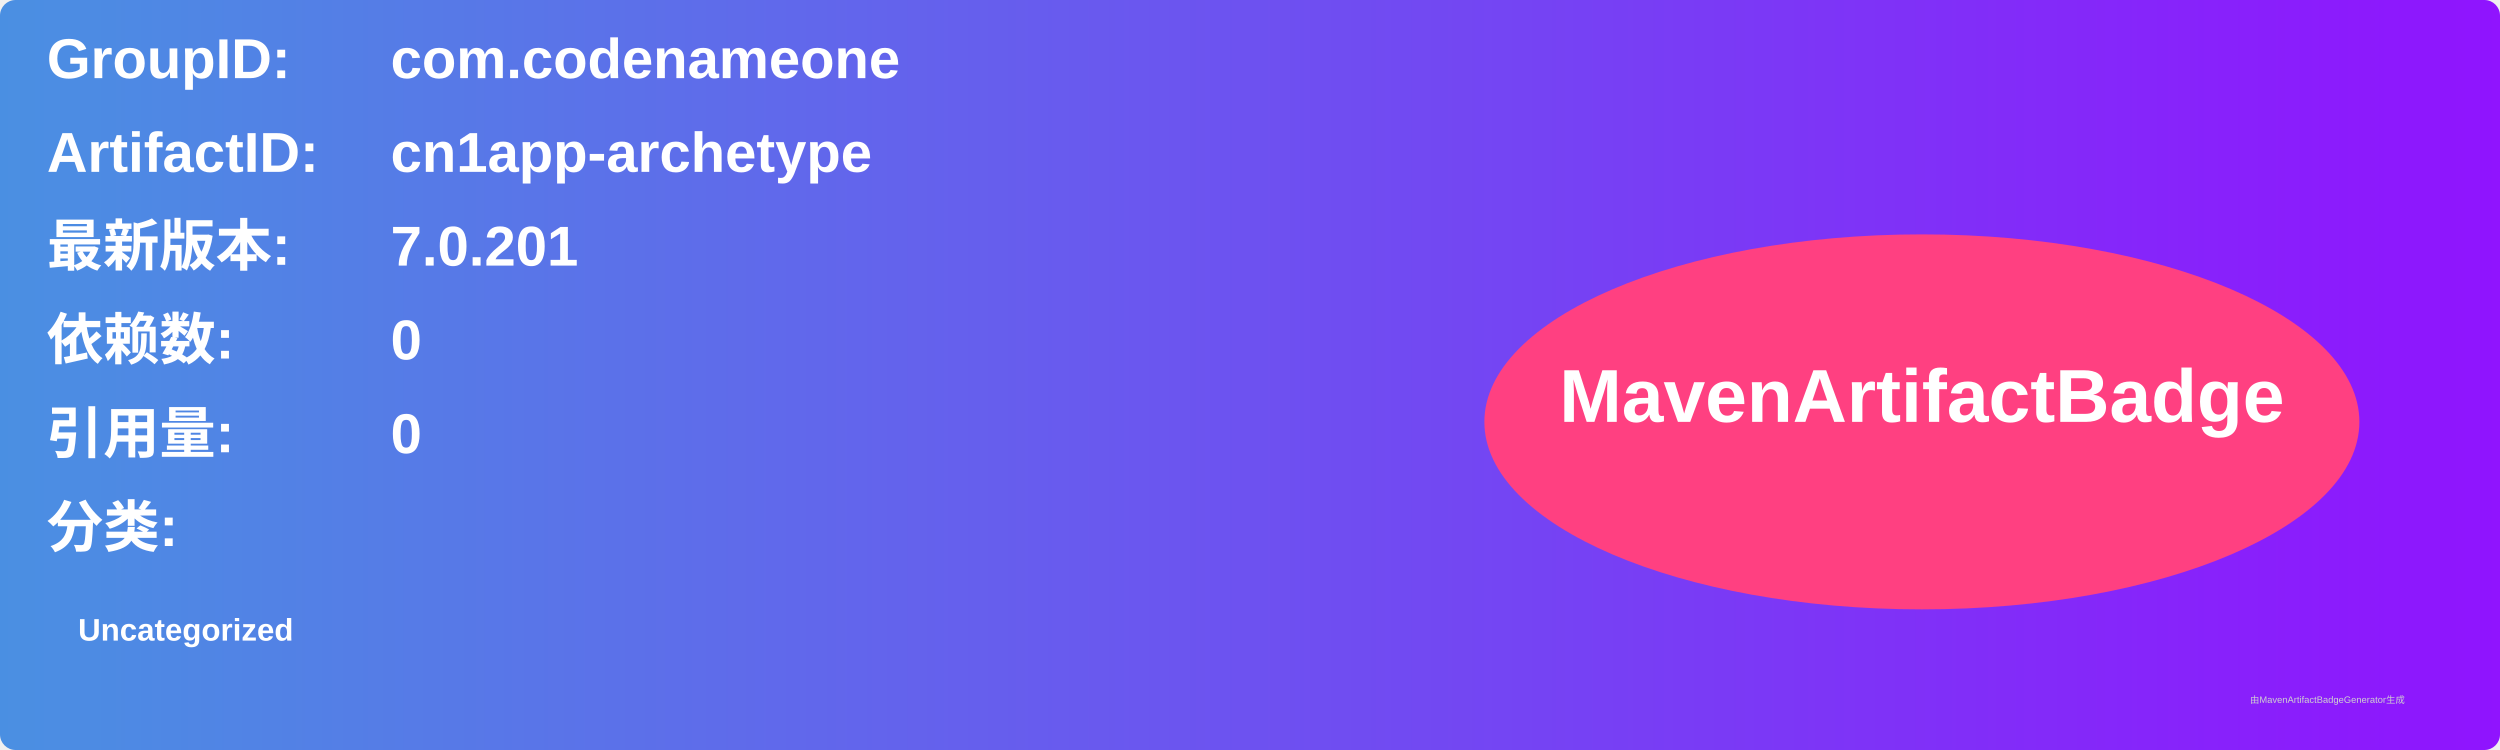
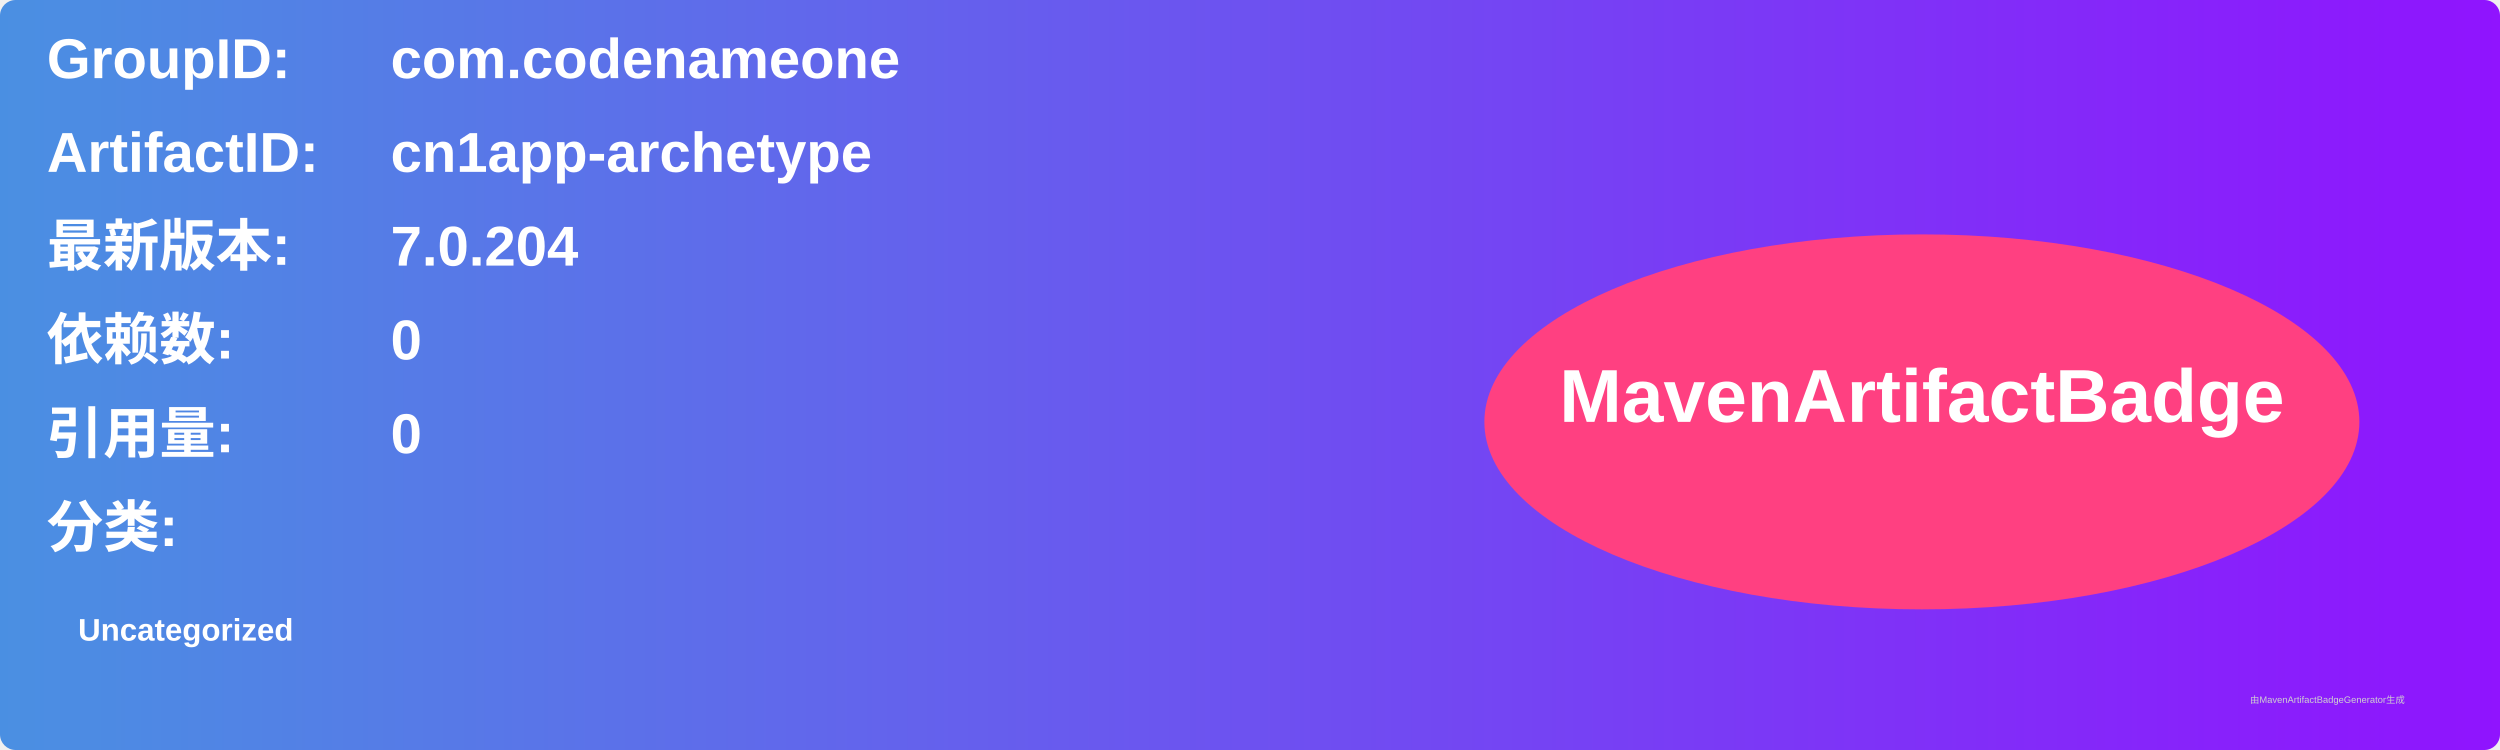
<svg xmlns="http://www.w3.org/2000/svg" width="800" height="240" viewBox="0 0 800 240">
  <linearGradient id="grad" x1="0%" y1="0%" x2="100%" y2="0%">
    <stop offset="0%" stop-color="#4a90e2" />
    <stop offset="100%" stop-color="#9013fe" />
  </linearGradient>
  <rect width="100%" height="100%" rx="5" ry="5" fill="url(#grad)" />
  <g transform="translate(15, 15)">
    <text x="0" y="10" font-family="Arial" font-size="18" fill="white" font-weight="bold" width="260">GroupID:</text>
    <text x="110" y="10" font-family="Arial" font-size="18" fill="white" font-weight="bold" width="460">com.codenameone</text>
    <text x="0" y="40" font-family="Arial" font-size="18" fill="white" font-weight="bold" width="260">ArtifactID:</text>
    <text x="110" y="40" font-family="Arial" font-size="18" fill="white" font-weight="bold" width="460">cn1app-archetype</text>
    <text x="0" y="70" font-family="Arial" font-size="18" fill="white" font-weight="bold">最新版本:</text>
    <text x="110" y="70" font-family="Arial" font-size="18" fill="white" font-weight="bold">
-       <tspan font-weight="bold">7.0.201</tspan>
+       <tspan font-weight="bold">7.0.204</tspan>
    </text>
    <text x="0" y="100" font-family="Arial" font-size="18" fill="white" font-weight="bold">依赖数: </text>
    <text x="110" y="100" font-family="Arial" font-size="18" fill="white">
      <tspan font-weight="bold">0</tspan>
    </text>
    <text x="0" y="130" font-family="Arial" font-size="18" fill="white" font-weight="bold">引用量: </text>
    <text x="110" y="130" font-family="Arial" font-size="18" fill="white">
      <tspan font-weight="bold">0</tspan>
    </text>
    <text x="0" y="160" font-family="Arial" font-size="18" fill="white" font-weight="bold">分类:</text>
    <text x="10" y="190" font-family="Arial" font-size="10" fill="white">
      <tspan font-weight="bold">Uncategorized</tspan>
    </text>
    <ellipse cx="600" cy="120" rx="140" ry="60" fill="#ff4081" />
    <text x="600" y="120" text-anchor="middle" font-family="Arial" font-size="24" fill="white" font-weight="bold">MavenArtifactBadge</text>
  </g>
  <text x="720" y="225" font-family="Arial" font-size="3" fill="#d0d0d0">由MavenArtifactBadgeGenerator生成</text>
</svg>
